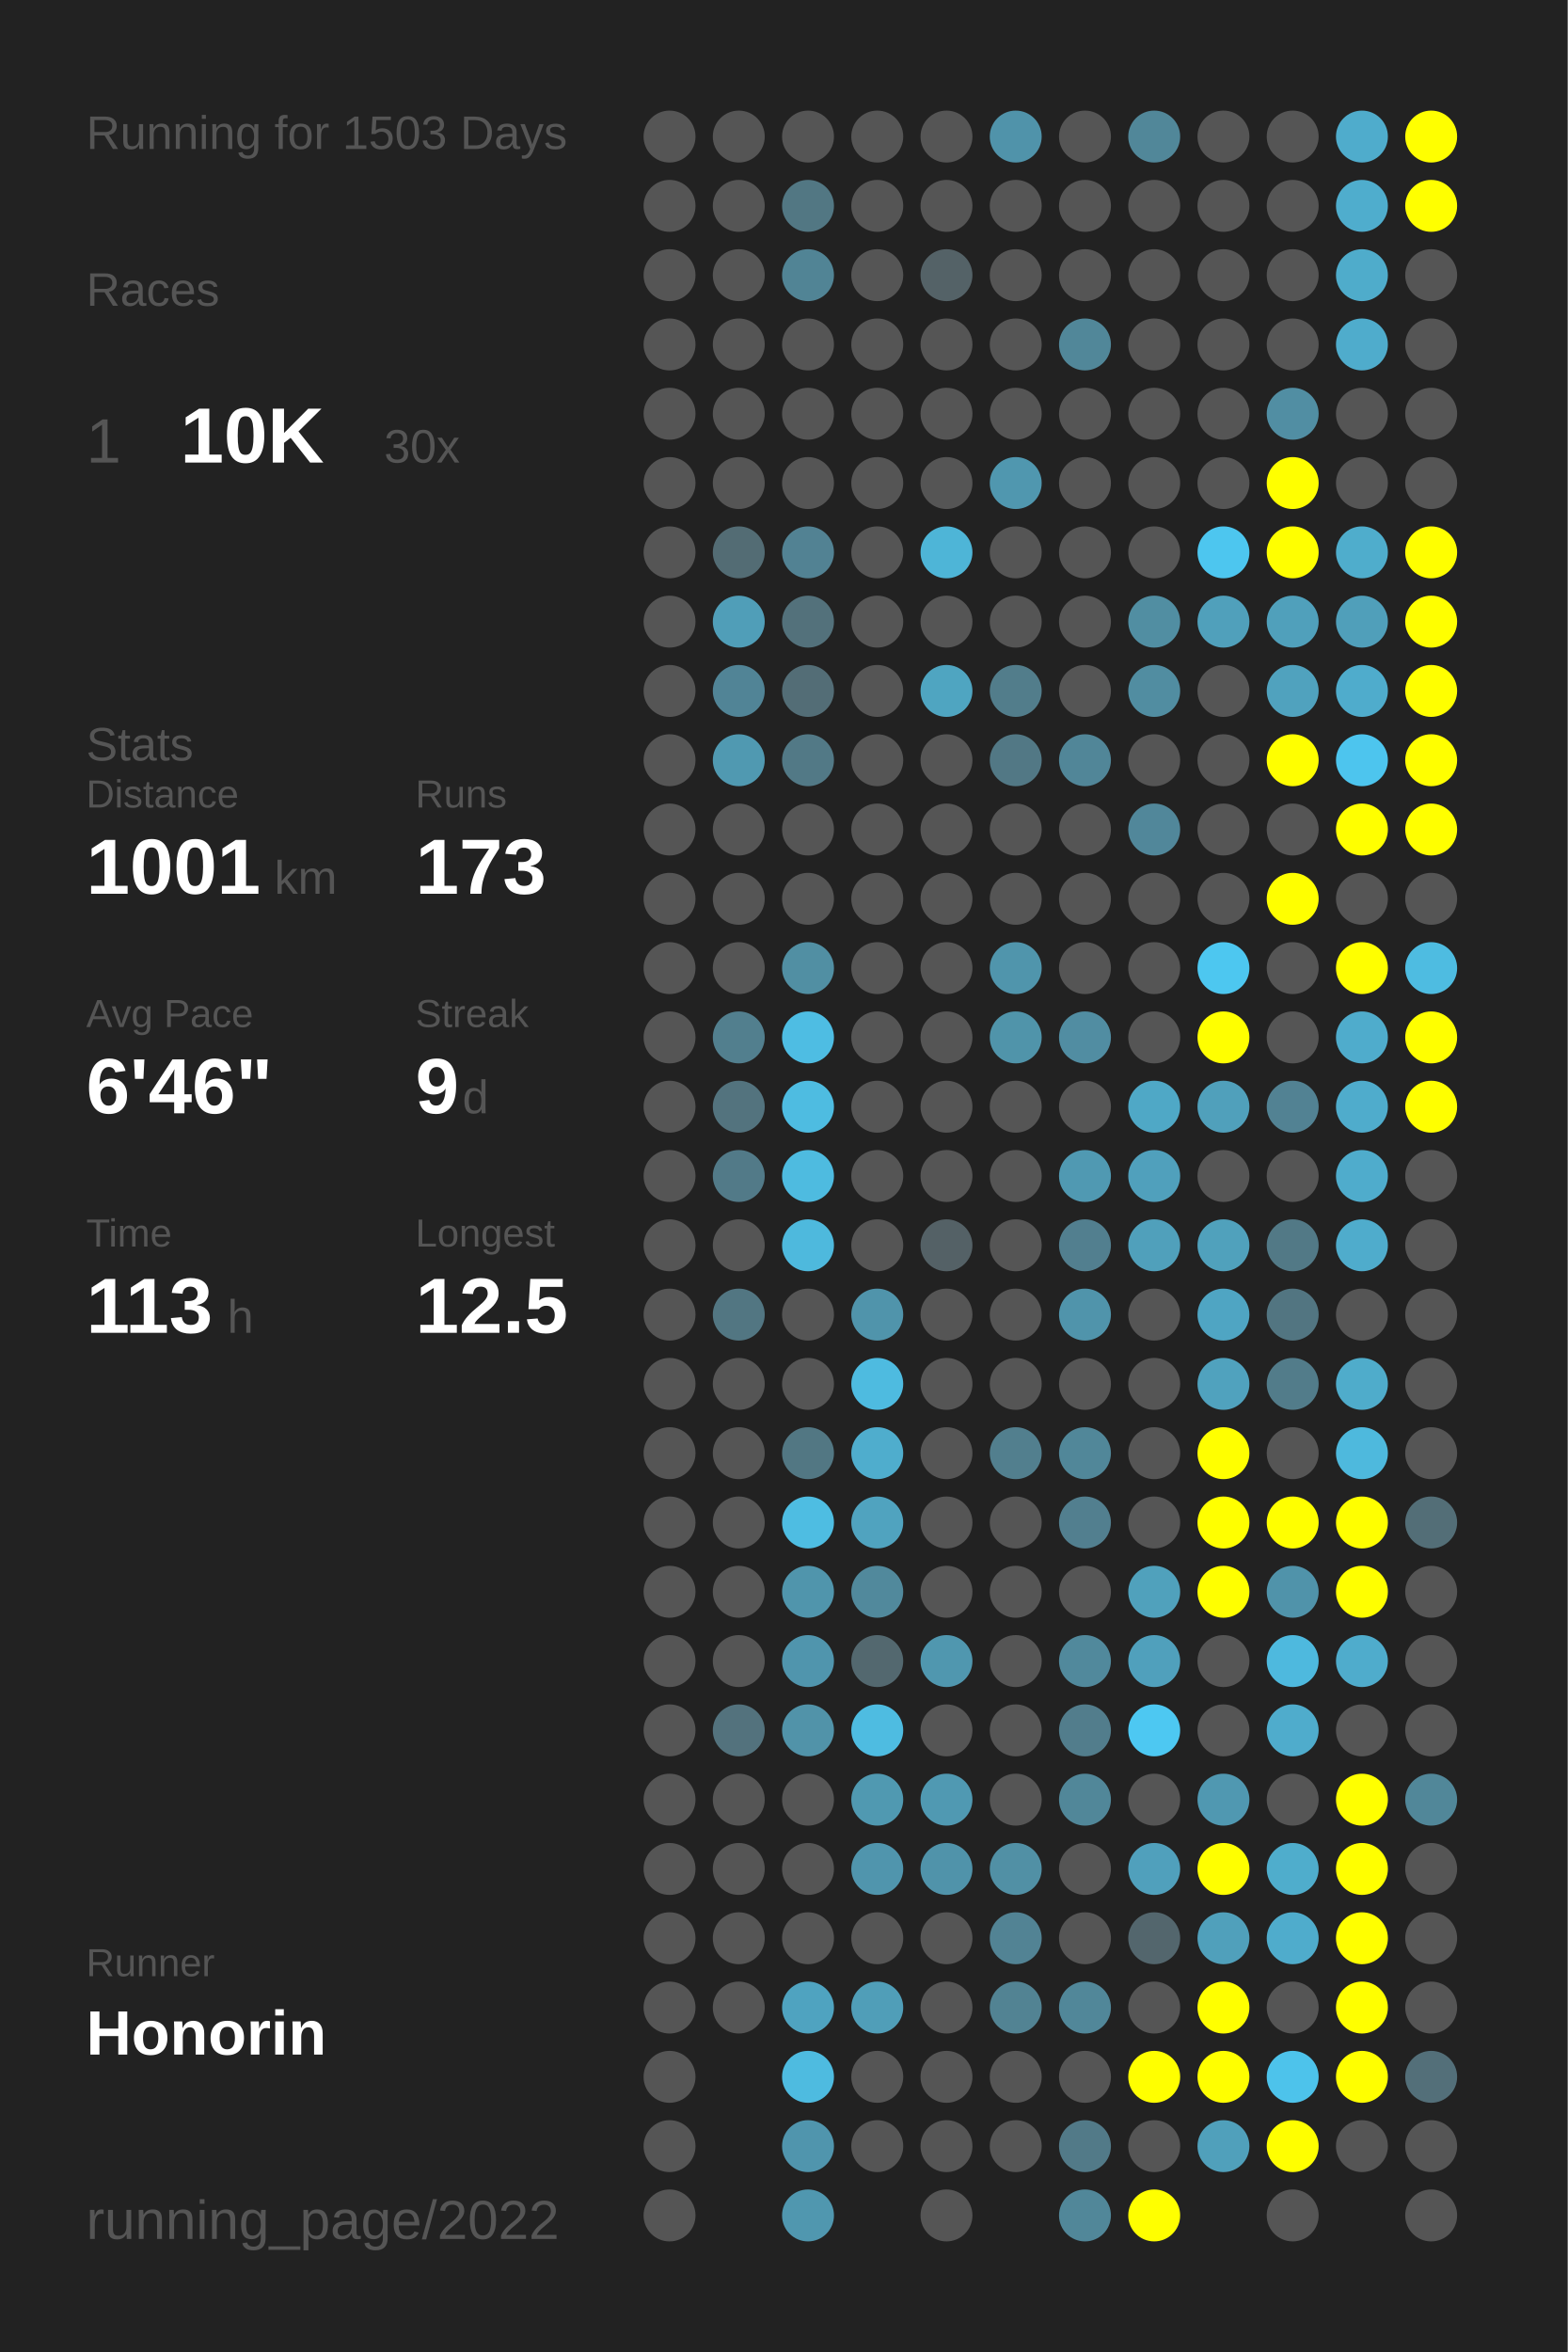
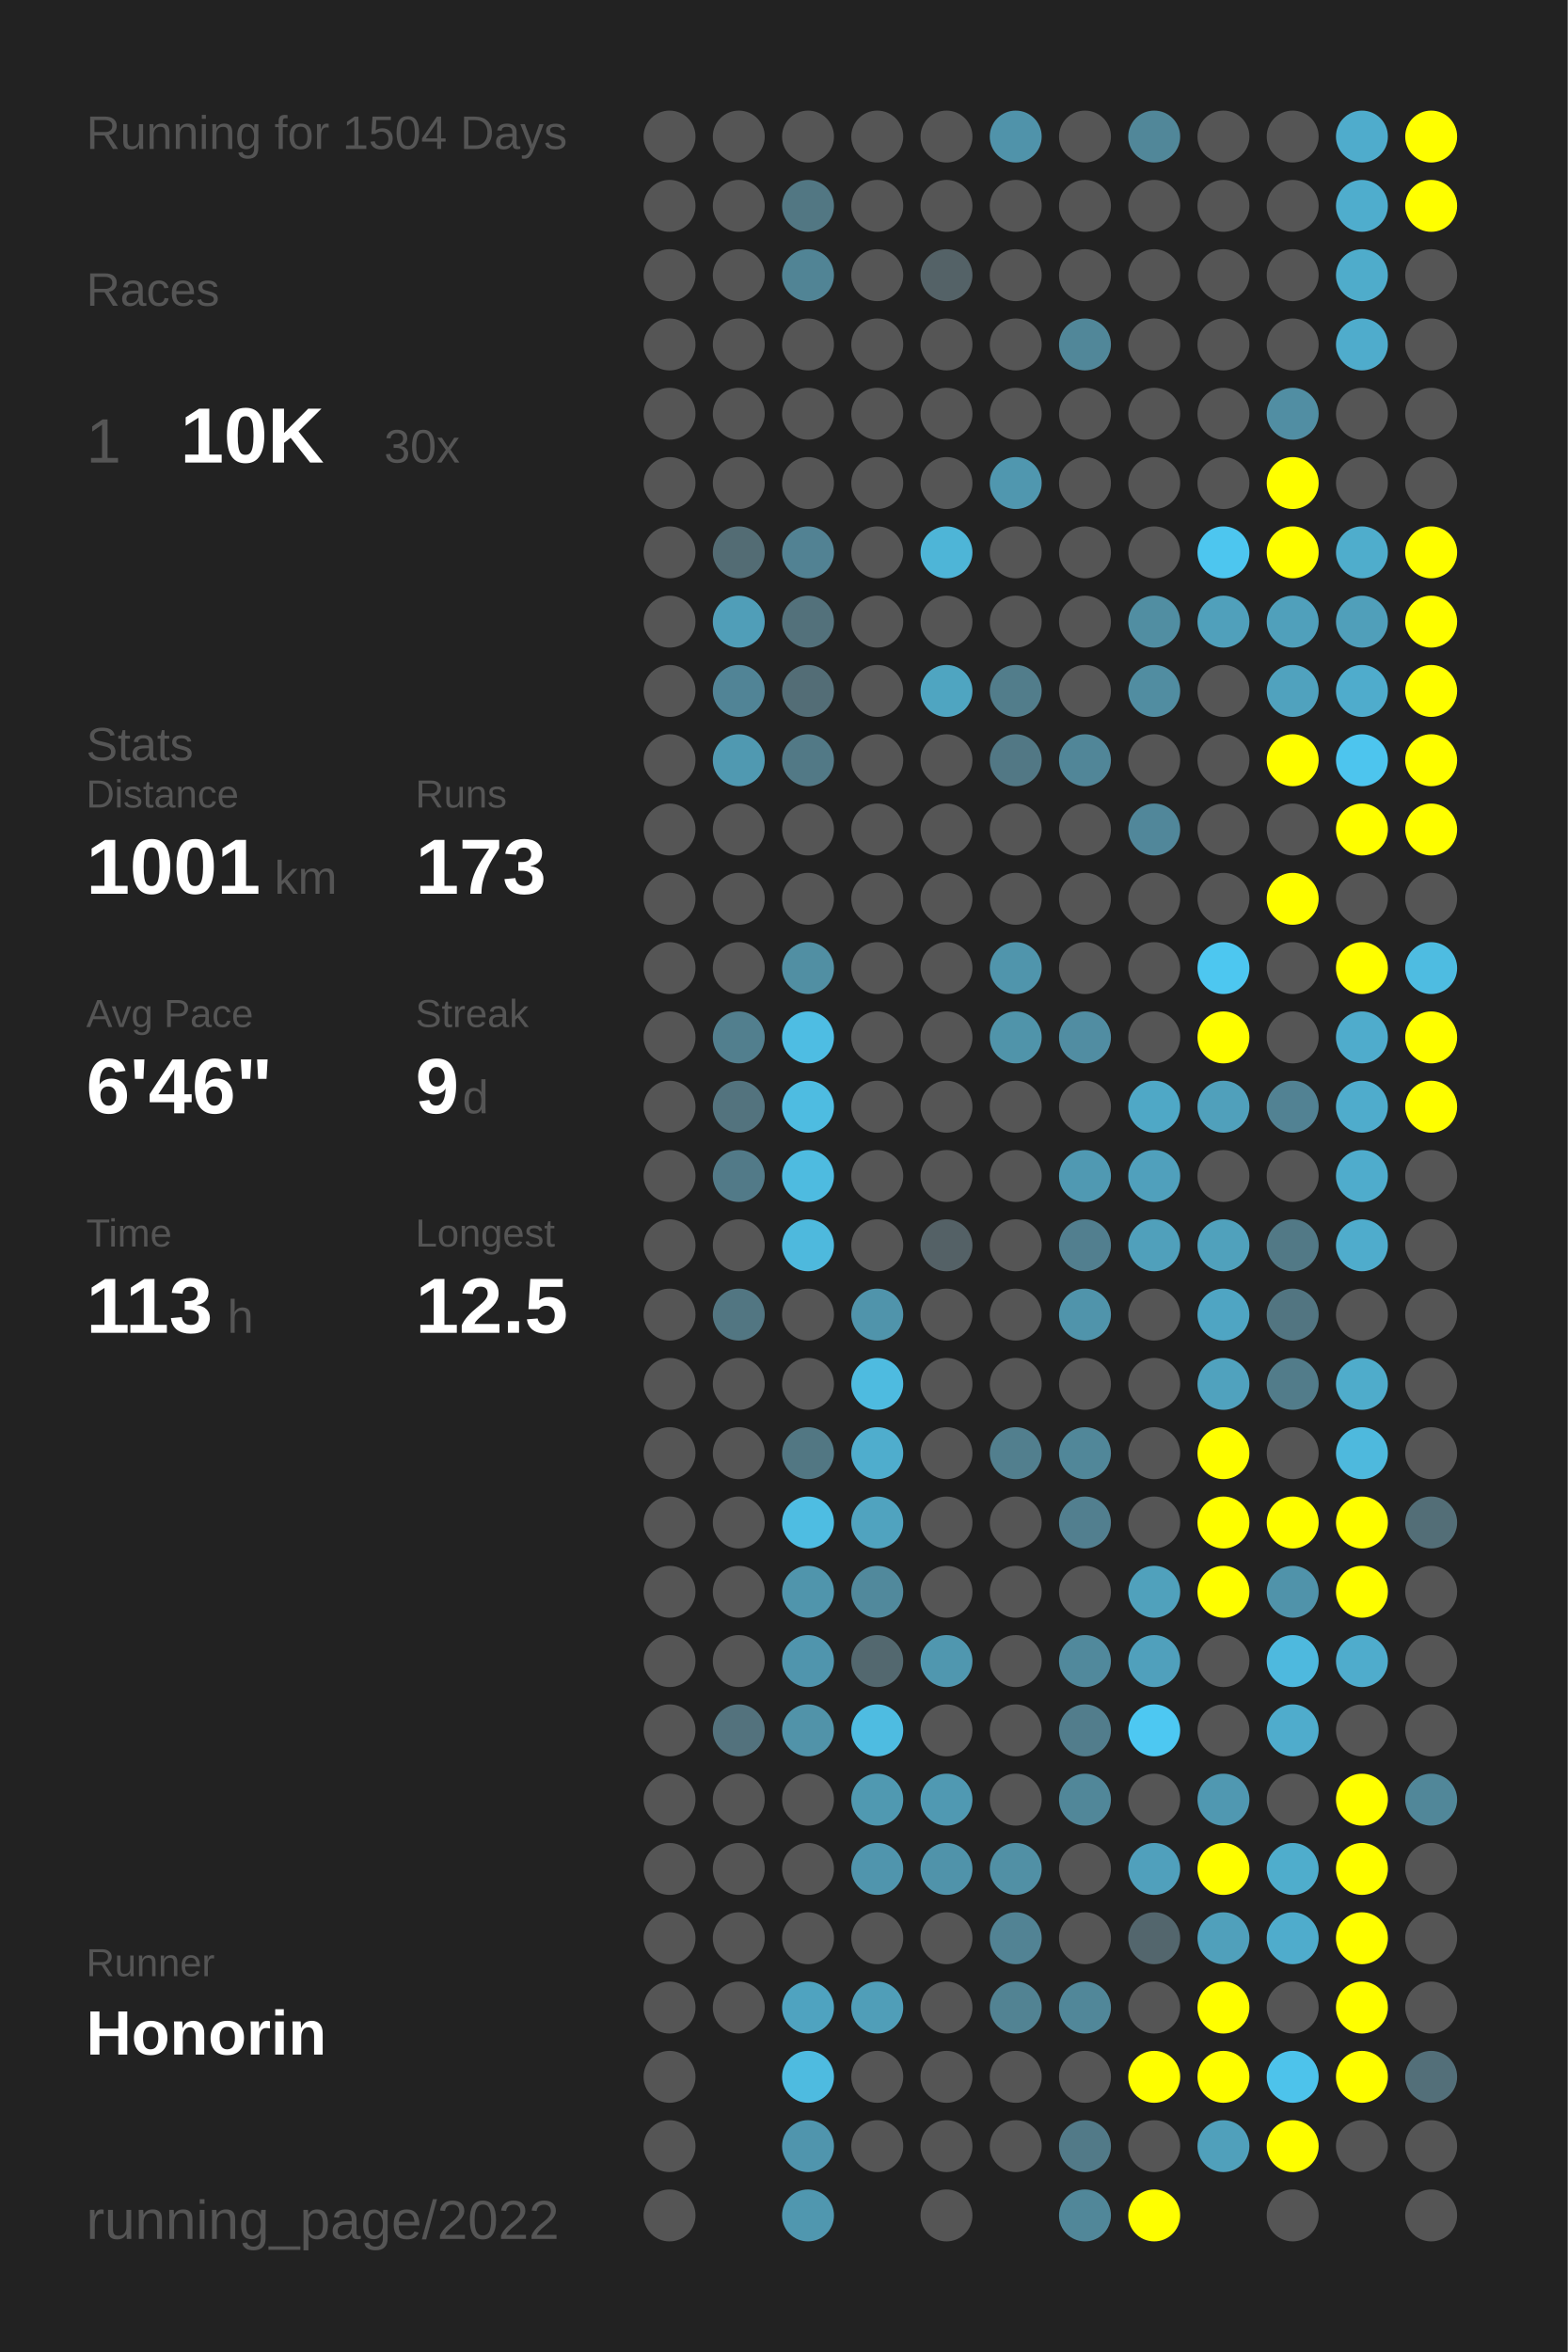
<svg xmlns="http://www.w3.org/2000/svg" baseProfile="full" height="300mm" version="1.1" viewBox="0,0,200,300" width="200mm">
  <defs />
  <rect fill="#222222" height="300" width="200" x="0" y="0" />
-   <text fill="#555555" style="font-size:6px; font-family:Arial;" x="11" y="19">Running for 1503 Days</text>
+   <text fill="#555555" style="font-size:6px; font-family:Arial;" x="11" y="19">Running for 1504 Days</text>
  <text fill="#555555" style="font-size:6px; font-family:Arial;" x="11" y="39">Races</text>
  <text fill="#555555" style="font-size:8px; font-family:Arial;" x="11" y="59">1</text>
  <text fill="#FFFFFF" style="font-size:10px; font-family:Arial; font-weight:bold;" x="23" y="59">10K</text>
  <text fill="#555555" style="font-size:6px; font-family:Arial;" x="49" y="59">30x</text>
  <text fill="#555555" style="font-size:6px; font-family:Arial;" x="11" y="97">Stats</text>
  <text fill="#555555" style="font-size:5px; font-family:Arial;" x="11" y="103">Distance</text>
  <text fill="#FFFFFF" style="font-size:10px; font-family:Arial; font-weight:bold;" x="11" y="114">1001</text>
  <text fill="#555555" style="font-size:6px; font-family:Arial;" x="35" y="114">km</text>
  <text fill="#555555" style="font-size:5px; font-family:Arial;" x="53" y="103">Runs</text>
  <text fill="#FFFFFF" style="font-size:10px; font-family:Arial; font-weight:bold;" x="53" y="114">173</text>
  <text fill="#555555" style="font-size:5px; font-family:Arial;" x="11" y="131">Avg Pace</text>
  <text fill="#FFFFFF" style="font-size:10px; font-family:Arial; font-weight:bold;" x="11" y="142">6'46"</text>
  <text fill="#555555" style="font-size:5px; font-family:Arial;" x="53" y="131">Streak</text>
  <text fill="#FFFFFF" style="font-size:10px; font-family:Arial; font-weight:bold;" x="53" y="142">9</text>
  <text fill="#555555" style="font-size:6px; font-family:Arial;" x="59" y="142">d</text>
  <text fill="#555555" style="font-size:5px; font-family:Arial;" x="11" y="159">Time</text>
  <text fill="#FFFFFF" style="font-size:10px; font-family:Arial; font-weight:bold;" x="11" y="170">113</text>
  <text fill="#555555" style="font-size:6px; font-family:Arial;" x="29" y="170">h</text>
  <text fill="#555555" style="font-size:5px; font-family:Arial;" x="53" y="159">Longest</text>
  <text fill="#FFFFFF" style="font-size:10px; font-family:Arial; font-weight:bold;" x="53" y="170">12.5</text>
  <text fill="#555555" style="font-size:5px; font-family:Arial;" x="11" y="252.065">Runner</text>
  <text fill="#FFFFFF" style="font-size:8px; font-family:Arial; font-weight:bold;" x="11" y="262.065">Honorin</text>
  <text fill="#555555" style="font-size:7px; font-family:Arial;" x="11" y="285.581">running_page/2022</text>
  <circle cx="85.417" cy="17.419" fill="#555555" r="3.312" />
  <circle cx="85.417" cy="26.258" fill="#555555" r="3.312" />
  <circle cx="85.417" cy="35.097" fill="#555555" r="3.312" />
  <circle cx="85.417" cy="43.935" fill="#555555" r="3.312" />
  <circle cx="85.417" cy="52.774" fill="#555555" r="3.312" />
  <circle cx="85.417" cy="61.613" fill="#555555" r="3.312" />
  <circle cx="85.417" cy="70.452" fill="#555555" r="3.312" />
  <circle cx="85.417" cy="79.29" fill="#555555" r="3.312" />
  <circle cx="85.417" cy="88.129" fill="#555555" r="3.312" />
  <circle cx="85.417" cy="96.968" fill="#555555" r="3.312" />
  <circle cx="85.417" cy="105.806" fill="#555555" r="3.312" />
  <circle cx="85.417" cy="114.645" fill="#555555" r="3.312" />
  <circle cx="85.417" cy="123.484" fill="#555555" r="3.312" />
  <circle cx="85.417" cy="132.323" fill="#555555" r="3.312" />
  <circle cx="85.417" cy="141.161" fill="#555555" r="3.312" />
  <circle cx="85.417" cy="150" fill="#555555" r="3.312" />
  <circle cx="85.417" cy="158.839" fill="#555555" r="3.312" />
  <circle cx="85.417" cy="167.677" fill="#555555" r="3.312" />
  <circle cx="85.417" cy="176.516" fill="#555555" r="3.312" />
  <circle cx="85.417" cy="185.355" fill="#555555" r="3.312" />
  <circle cx="85.417" cy="194.194" fill="#555555" r="3.312" />
  <circle cx="85.417" cy="203.032" fill="#555555" r="3.312" />
  <circle cx="85.417" cy="211.871" fill="#555555" r="3.312" />
  <circle cx="85.417" cy="220.71" fill="#555555" r="3.312" />
  <circle cx="85.417" cy="229.548" fill="#555555" r="3.312" />
  <circle cx="85.417" cy="238.387" fill="#555555" r="3.312" />
  <circle cx="85.417" cy="247.226" fill="#555555" r="3.312" />
  <circle cx="85.417" cy="256.065" fill="#555555" r="3.312" />
  <circle cx="85.417" cy="264.903" fill="#555555" r="3.312" />
  <circle cx="85.417" cy="273.742" fill="#555555" r="3.312" />
  <circle cx="85.417" cy="282.581" fill="#555555" r="3.312" />
  <circle cx="94.25" cy="17.419" fill="#555555" r="3.312" />
  <circle cx="94.25" cy="26.258" fill="#555555" r="3.312" />
  <circle cx="94.25" cy="35.097" fill="#555555" r="3.312" />
  <circle cx="94.25" cy="43.935" fill="#555555" r="3.312" />
  <circle cx="94.25" cy="52.774" fill="#555555" r="3.312" />
  <circle cx="94.25" cy="61.613" fill="#555555" r="3.312" />
  <circle cx="94.25" cy="70.452" fill="#536c74" r="3.312" />
  <circle cx="94.25" cy="79.29" fill="#509eb8" r="3.312" />
  <circle cx="94.25" cy="88.129" fill="#518496" r="3.312" />
  <circle cx="94.25" cy="96.968" fill="#5099b1" r="3.312" />
  <circle cx="94.25" cy="105.806" fill="#555555" r="3.312" />
  <circle cx="94.25" cy="114.645" fill="#555555" r="3.312" />
  <circle cx="94.25" cy="123.484" fill="#555555" r="3.312" />
  <circle cx="94.25" cy="132.323" fill="#527f8e" r="3.312" />
  <circle cx="94.25" cy="141.161" fill="#53737e" r="3.312" />
  <circle cx="94.25" cy="150" fill="#527a88" r="3.312" />
  <circle cx="94.25" cy="158.839" fill="#555555" r="3.312" />
  <circle cx="94.25" cy="167.677" fill="#527682" r="3.312" />
  <circle cx="94.25" cy="176.516" fill="#555555" r="3.312" />
  <circle cx="94.25" cy="185.355" fill="#555555" r="3.312" />
  <circle cx="94.25" cy="194.194" fill="#555555" r="3.312" />
  <circle cx="94.25" cy="203.032" fill="#555555" r="3.312" />
  <circle cx="94.25" cy="211.871" fill="#555555" r="3.312" />
  <circle cx="94.25" cy="220.71" fill="#53727d" r="3.312" />
  <circle cx="94.25" cy="229.548" fill="#555555" r="3.312" />
  <circle cx="94.25" cy="238.387" fill="#555555" r="3.312" />
  <circle cx="94.25" cy="247.226" fill="#555555" r="3.312" />
  <circle cx="94.25" cy="256.065" fill="#555555" r="3.312" />
  <circle cx="103.083" cy="17.419" fill="#555555" r="3.312" />
  <circle cx="103.083" cy="26.258" fill="#527783" r="3.312" />
  <circle cx="103.083" cy="35.097" fill="#518495" r="3.312" />
  <circle cx="103.083" cy="43.935" fill="#555555" r="3.312" />
  <circle cx="103.083" cy="52.774" fill="#555555" r="3.312" />
  <circle cx="103.083" cy="61.613" fill="#555555" r="3.312" />
  <circle cx="103.083" cy="70.452" fill="#528293" r="3.312" />
  <circle cx="103.083" cy="79.29" fill="#53717b" r="3.312" />
  <circle cx="103.083" cy="88.129" fill="#536d76" r="3.312" />
  <circle cx="103.083" cy="96.968" fill="#527986" r="3.312" />
  <circle cx="103.083" cy="105.806" fill="#555555" r="3.312" />
  <circle cx="103.083" cy="114.645" fill="#555555" r="3.312" />
  <circle cx="103.083" cy="123.484" fill="#518fa3" r="3.312" />
  <circle cx="103.083" cy="132.323" fill="#4ebde3" r="3.312" />
  <circle cx="103.083" cy="141.161" fill="#4ebce1" r="3.312" />
  <circle cx="103.083" cy="150" fill="#4ebbe0" r="3.312" />
  <circle cx="103.083" cy="158.839" fill="#4eb9dd" r="3.312" />
  <circle cx="103.083" cy="167.677" fill="#555555" r="3.312" />
  <circle cx="103.083" cy="176.516" fill="#555555" r="3.312" />
  <circle cx="103.083" cy="185.355" fill="#527783" r="3.312" />
  <circle cx="103.083" cy="194.194" fill="#4ebde2" r="3.312" />
  <circle cx="103.083" cy="203.032" fill="#5095ac" r="3.312" />
  <circle cx="103.083" cy="211.871" fill="#5095ad" r="3.312" />
  <circle cx="103.083" cy="220.71" fill="#5193a9" r="3.312" />
  <circle cx="103.083" cy="229.548" fill="#555555" r="3.312" />
  <circle cx="103.083" cy="238.387" fill="#555555" r="3.312" />
  <circle cx="103.083" cy="247.226" fill="#555555" r="3.312" />
  <circle cx="103.083" cy="256.065" fill="#4fa3c0" r="3.312" />
  <circle cx="103.083" cy="264.903" fill="#4ebbe0" r="3.312" />
  <circle cx="103.083" cy="273.742" fill="#5095ad" r="3.312" />
  <circle cx="103.083" cy="282.581" fill="#5097af" r="3.312" />
  <circle cx="111.917" cy="17.419" fill="#555555" r="3.312" />
  <circle cx="111.917" cy="26.258" fill="#555555" r="3.312" />
  <circle cx="111.917" cy="35.097" fill="#555555" r="3.312" />
  <circle cx="111.917" cy="43.935" fill="#555555" r="3.312" />
  <circle cx="111.917" cy="52.774" fill="#555555" r="3.312" />
  <circle cx="111.917" cy="61.613" fill="#555555" r="3.312" />
  <circle cx="111.917" cy="70.452" fill="#555555" r="3.312" />
  <circle cx="111.917" cy="79.29" fill="#555555" r="3.312" />
  <circle cx="111.917" cy="88.129" fill="#555555" r="3.312" />
  <circle cx="111.917" cy="96.968" fill="#555555" r="3.312" />
  <circle cx="111.917" cy="105.806" fill="#555555" r="3.312" />
  <circle cx="111.917" cy="114.645" fill="#555555" r="3.312" />
  <circle cx="111.917" cy="123.484" fill="#555555" r="3.312" />
  <circle cx="111.917" cy="132.323" fill="#555555" r="3.312" />
  <circle cx="111.917" cy="141.161" fill="#555555" r="3.312" />
  <circle cx="111.917" cy="150" fill="#555555" r="3.312" />
  <circle cx="111.917" cy="158.839" fill="#555555" r="3.312" />
  <circle cx="111.917" cy="167.677" fill="#5094ab" r="3.312" />
  <circle cx="111.917" cy="176.516" fill="#4ebbe0" r="3.312" />
  <circle cx="111.917" cy="185.355" fill="#4fadcd" r="3.312" />
  <circle cx="111.917" cy="194.194" fill="#50a3bf" r="3.312" />
  <circle cx="111.917" cy="203.032" fill="#51899c" r="3.312" />
  <circle cx="111.917" cy="211.871" fill="#53686f" r="3.312" />
  <circle cx="111.917" cy="220.71" fill="#4ebce1" r="3.312" />
  <circle cx="111.917" cy="229.548" fill="#5099b1" r="3.312" />
  <circle cx="111.917" cy="238.387" fill="#5095ad" r="3.312" />
  <circle cx="111.917" cy="247.226" fill="#555555" r="3.312" />
  <circle cx="111.917" cy="256.065" fill="#509eb8" r="3.312" />
  <circle cx="111.917" cy="264.903" fill="#555555" r="3.312" />
  <circle cx="111.917" cy="273.742" fill="#555555" r="3.312" />
  <circle cx="120.75" cy="17.419" fill="#555555" r="3.312" />
  <circle cx="120.75" cy="26.258" fill="#555555" r="3.312" />
  <circle cx="120.75" cy="35.097" fill="#546267" r="3.312" />
  <circle cx="120.75" cy="43.935" fill="#555555" r="3.312" />
  <circle cx="120.75" cy="52.774" fill="#555555" r="3.312" />
  <circle cx="120.75" cy="61.613" fill="#555555" r="3.312" />
  <circle cx="120.75" cy="70.452" fill="#4eb5d7" r="3.312" />
  <circle cx="120.75" cy="79.29" fill="#555555" r="3.312" />
  <circle cx="120.75" cy="88.129" fill="#4fa5c1" r="3.312" />
  <circle cx="120.75" cy="96.968" fill="#555555" r="3.312" />
  <circle cx="120.75" cy="105.806" fill="#555555" r="3.312" />
  <circle cx="120.75" cy="114.645" fill="#555555" r="3.312" />
  <circle cx="120.75" cy="123.484" fill="#555555" r="3.312" />
  <circle cx="120.75" cy="132.323" fill="#555555" r="3.312" />
  <circle cx="120.75" cy="141.161" fill="#555555" r="3.312" />
  <circle cx="120.75" cy="150" fill="#555555" r="3.312" />
  <circle cx="120.75" cy="158.839" fill="#546166" r="3.312" />
  <circle cx="120.75" cy="167.677" fill="#555555" r="3.312" />
  <circle cx="120.75" cy="176.516" fill="#555555" r="3.312" />
  <circle cx="120.75" cy="185.355" fill="#555555" r="3.312" />
  <circle cx="120.75" cy="194.194" fill="#555555" r="3.312" />
  <circle cx="120.75" cy="203.032" fill="#555555" r="3.312" />
  <circle cx="120.75" cy="211.871" fill="#5097af" r="3.312" />
  <circle cx="120.75" cy="220.71" fill="#555555" r="3.312" />
  <circle cx="120.75" cy="229.548" fill="#5099b2" r="3.312" />
  <circle cx="120.75" cy="238.387" fill="#5093aa" r="3.312" />
  <circle cx="120.75" cy="247.226" fill="#555555" r="3.312" />
  <circle cx="120.75" cy="256.065" fill="#555555" r="3.312" />
  <circle cx="120.75" cy="264.903" fill="#555555" r="3.312" />
  <circle cx="120.75" cy="273.742" fill="#555555" r="3.312" />
  <circle cx="120.75" cy="282.581" fill="#555555" r="3.312" />
  <circle cx="129.583" cy="17.419" fill="#5093aa" r="3.312" />
  <circle cx="129.583" cy="26.258" fill="#555555" r="3.312" />
  <circle cx="129.583" cy="35.097" fill="#555555" r="3.312" />
  <circle cx="129.583" cy="43.935" fill="#555555" r="3.312" />
  <circle cx="129.583" cy="52.774" fill="#555555" r="3.312" />
  <circle cx="129.583" cy="61.613" fill="#5097af" r="3.312" />
  <circle cx="129.583" cy="70.452" fill="#555555" r="3.312" />
  <circle cx="129.583" cy="79.29" fill="#555555" r="3.312" />
  <circle cx="129.583" cy="88.129" fill="#527d8b" r="3.312" />
  <circle cx="129.583" cy="96.968" fill="#527885" r="3.312" />
  <circle cx="129.583" cy="105.806" fill="#555555" r="3.312" />
  <circle cx="129.583" cy="114.645" fill="#555555" r="3.312" />
  <circle cx="129.583" cy="123.484" fill="#5095ac" r="3.312" />
  <circle cx="129.583" cy="132.323" fill="#5094aa" r="3.312" />
  <circle cx="129.583" cy="141.161" fill="#555555" r="3.312" />
  <circle cx="129.583" cy="150" fill="#555555" r="3.312" />
  <circle cx="129.583" cy="158.839" fill="#555555" r="3.312" />
  <circle cx="129.583" cy="167.677" fill="#555555" r="3.312" />
  <circle cx="129.583" cy="176.516" fill="#555555" r="3.312" />
  <circle cx="129.583" cy="185.355" fill="#527f8e" r="3.312" />
  <circle cx="129.583" cy="194.194" fill="#555555" r="3.312" />
  <circle cx="129.583" cy="203.032" fill="#555555" r="3.312" />
  <circle cx="129.583" cy="211.871" fill="#555555" r="3.312" />
  <circle cx="129.583" cy="220.71" fill="#555555" r="3.312" />
  <circle cx="129.583" cy="229.548" fill="#555555" r="3.312" />
  <circle cx="129.583" cy="238.387" fill="#5190a5" r="3.312" />
  <circle cx="129.583" cy="247.226" fill="#528394" r="3.312" />
  <circle cx="129.583" cy="256.065" fill="#528393" r="3.312" />
  <circle cx="129.583" cy="264.903" fill="#555555" r="3.312" />
  <circle cx="129.583" cy="273.742" fill="#555555" r="3.312" />
  <circle cx="138.417" cy="17.419" fill="#555555" r="3.312" />
  <circle cx="138.417" cy="26.258" fill="#555555" r="3.312" />
  <circle cx="138.417" cy="35.097" fill="#555555" r="3.312" />
  <circle cx="138.417" cy="43.935" fill="#518799" r="3.312" />
  <circle cx="138.417" cy="52.774" fill="#555555" r="3.312" />
  <circle cx="138.417" cy="61.613" fill="#555555" r="3.312" />
  <circle cx="138.417" cy="70.452" fill="#555555" r="3.312" />
  <circle cx="138.417" cy="79.29" fill="#555555" r="3.312" />
  <circle cx="138.417" cy="88.129" fill="#555555" r="3.312" />
  <circle cx="138.417" cy="96.968" fill="#518698" r="3.312" />
  <circle cx="138.417" cy="105.806" fill="#555555" r="3.312" />
  <circle cx="138.417" cy="114.645" fill="#555555" r="3.312" />
  <circle cx="138.417" cy="123.484" fill="#555555" r="3.312" />
  <circle cx="138.417" cy="132.323" fill="#518da2" r="3.312" />
  <circle cx="138.417" cy="141.161" fill="#555555" r="3.312" />
  <circle cx="138.417" cy="150" fill="#5099b2" r="3.312" />
  <circle cx="138.417" cy="158.839" fill="#527f8f" r="3.312" />
  <circle cx="138.417" cy="167.677" fill="#5094ab" r="3.312" />
  <circle cx="138.417" cy="176.516" fill="#555555" r="3.312" />
  <circle cx="138.417" cy="185.355" fill="#518799" r="3.312" />
  <circle cx="138.417" cy="194.194" fill="#527f8f" r="3.312" />
  <circle cx="138.417" cy="203.032" fill="#555555" r="3.312" />
  <circle cx="138.417" cy="211.871" fill="#51899c" r="3.312" />
  <circle cx="138.417" cy="220.71" fill="#527d8c" r="3.312" />
  <circle cx="138.417" cy="229.548" fill="#518799" r="3.312" />
  <circle cx="138.417" cy="238.387" fill="#555555" r="3.312" />
  <circle cx="138.417" cy="247.226" fill="#555555" r="3.312" />
  <circle cx="138.417" cy="256.065" fill="#518799" r="3.312" />
  <circle cx="138.417" cy="264.903" fill="#555555" r="3.312" />
  <circle cx="138.417" cy="273.742" fill="#527a88" r="3.312" />
  <circle cx="138.417" cy="282.581" fill="#518799" r="3.312" />
  <circle cx="147.25" cy="17.419" fill="#518799" r="3.312" />
  <circle cx="147.25" cy="26.258" fill="#555555" r="3.312" />
  <circle cx="147.25" cy="35.097" fill="#555555" r="3.312" />
  <circle cx="147.25" cy="43.935" fill="#555555" r="3.312" />
  <circle cx="147.25" cy="52.774" fill="#555555" r="3.312" />
  <circle cx="147.25" cy="61.613" fill="#555555" r="3.312" />
  <circle cx="147.25" cy="70.452" fill="#555555" r="3.312" />
  <circle cx="147.25" cy="79.29" fill="#518ea2" r="3.312" />
  <circle cx="147.25" cy="88.129" fill="#518da1" r="3.312" />
  <circle cx="147.25" cy="96.968" fill="#555555" r="3.312" />
  <circle cx="147.25" cy="105.806" fill="#51879a" r="3.312" />
  <circle cx="147.25" cy="114.645" fill="#555555" r="3.312" />
  <circle cx="147.25" cy="123.484" fill="#555555" r="3.312" />
  <circle cx="147.25" cy="132.323" fill="#555555" r="3.312" />
  <circle cx="147.25" cy="141.161" fill="#4fa8c6" r="3.312" />
  <circle cx="147.25" cy="150" fill="#50a0bc" r="3.312" />
  <circle cx="147.25" cy="158.839" fill="#50a0bb" r="3.312" />
  <circle cx="147.25" cy="167.677" fill="#555555" r="3.312" />
  <circle cx="147.25" cy="176.516" fill="#555555" r="3.312" />
  <circle cx="147.25" cy="185.355" fill="#555555" r="3.312" />
  <circle cx="147.25" cy="194.194" fill="#555555" r="3.312" />
  <circle cx="147.25" cy="203.032" fill="#50a1bc" r="3.312" />
  <circle cx="147.25" cy="211.871" fill="#50a0bc" r="3.312" />
  <circle cx="147.25" cy="220.71" fill="#4dc8f2" r="3.312" />
  <circle cx="147.25" cy="229.548" fill="#555555" r="3.312" />
  <circle cx="147.25" cy="238.387" fill="#50a0bc" r="3.312" />
  <circle cx="147.25" cy="247.226" fill="#53666d" r="3.312" />
  <circle cx="147.25" cy="256.065" fill="#555555" r="3.312" />
  <circle cx="147.25" cy="264.903" fill="#FFFF00" r="3.312" />
  <circle cx="147.25" cy="273.742" fill="#555555" r="3.312" />
  <circle cx="147.25" cy="282.581" fill="#FFFF00" r="3.312" />
  <circle cx="156.083" cy="17.419" fill="#555555" r="3.312" />
  <circle cx="156.083" cy="26.258" fill="#555555" r="3.312" />
  <circle cx="156.083" cy="35.097" fill="#555555" r="3.312" />
  <circle cx="156.083" cy="43.935" fill="#555555" r="3.312" />
  <circle cx="156.083" cy="52.774" fill="#555555" r="3.312" />
  <circle cx="156.083" cy="61.613" fill="#555555" r="3.312" />
  <circle cx="156.083" cy="70.452" fill="#4dc6ef" r="3.312" />
  <circle cx="156.083" cy="79.29" fill="#50a0bb" r="3.312" />
  <circle cx="156.083" cy="88.129" fill="#555555" r="3.312" />
  <circle cx="156.083" cy="96.968" fill="#555555" r="3.312" />
  <circle cx="156.083" cy="105.806" fill="#555555" r="3.312" />
  <circle cx="156.083" cy="114.645" fill="#555555" r="3.312" />
  <circle cx="156.083" cy="123.484" fill="#4dc7f0" r="3.312" />
  <circle cx="156.083" cy="132.323" fill="#FFFF00" r="3.312" />
  <circle cx="156.083" cy="141.161" fill="#50a0bb" r="3.312" />
  <circle cx="156.083" cy="150" fill="#555555" r="3.312" />
  <circle cx="156.083" cy="158.839" fill="#50a1bc" r="3.312" />
  <circle cx="156.083" cy="167.677" fill="#4fa5c3" r="3.312" />
  <circle cx="156.083" cy="176.516" fill="#50a2be" r="3.312" />
  <circle cx="156.083" cy="185.355" fill="#FFFF00" r="3.312" />
  <circle cx="156.083" cy="194.194" fill="#FFFF00" r="3.312" />
  <circle cx="156.083" cy="203.032" fill="#FFFF00" r="3.312" />
  <circle cx="156.083" cy="211.871" fill="#555555" r="3.312" />
  <circle cx="156.083" cy="220.71" fill="#555555" r="3.312" />
  <circle cx="156.083" cy="229.548" fill="#5098b1" r="3.312" />
  <circle cx="156.083" cy="238.387" fill="#FFFF00" r="3.312" />
  <circle cx="156.083" cy="247.226" fill="#50a0bb" r="3.312" />
  <circle cx="156.083" cy="256.065" fill="#FFFF00" r="3.312" />
  <circle cx="156.083" cy="264.903" fill="#FFFF00" r="3.312" />
  <circle cx="156.083" cy="273.742" fill="#50a0bb" r="3.312" />
  <circle cx="164.917" cy="17.419" fill="#555555" r="3.312" />
  <circle cx="164.917" cy="26.258" fill="#555555" r="3.312" />
  <circle cx="164.917" cy="35.097" fill="#555555" r="3.312" />
  <circle cx="164.917" cy="43.935" fill="#555555" r="3.312" />
  <circle cx="164.917" cy="52.774" fill="#518ea3" r="3.312" />
  <circle cx="164.917" cy="61.613" fill="#FFFF00" r="3.312" />
  <circle cx="164.917" cy="70.452" fill="#FFFF00" r="3.312" />
  <circle cx="164.917" cy="79.29" fill="#50a0bb" r="3.312" />
  <circle cx="164.917" cy="88.129" fill="#50a2be" r="3.312" />
  <circle cx="164.917" cy="96.968" fill="#FFFF00" r="3.312" />
  <circle cx="164.917" cy="105.806" fill="#555555" r="3.312" />
  <circle cx="164.917" cy="114.645" fill="#FFFF00" r="3.312" />
  <circle cx="164.917" cy="123.484" fill="#555555" r="3.312" />
  <circle cx="164.917" cy="132.323" fill="#555555" r="3.312" />
  <circle cx="164.917" cy="141.161" fill="#528293" r="3.312" />
  <circle cx="164.917" cy="150" fill="#555555" r="3.312" />
  <circle cx="164.917" cy="158.839" fill="#527986" r="3.312" />
  <circle cx="164.917" cy="167.677" fill="#527581" r="3.312" />
  <circle cx="164.917" cy="176.516" fill="#527c8a" r="3.312" />
  <circle cx="164.917" cy="185.355" fill="#555555" r="3.312" />
  <circle cx="164.917" cy="194.194" fill="#FFFF00" r="3.312" />
  <circle cx="164.917" cy="203.032" fill="#5093aa" r="3.312" />
  <circle cx="164.917" cy="211.871" fill="#4eb9de" r="3.312" />
  <circle cx="164.917" cy="220.71" fill="#4faccc" r="3.312" />
  <circle cx="164.917" cy="229.548" fill="#555555" r="3.312" />
  <circle cx="164.917" cy="238.387" fill="#4fadcc" r="3.312" />
  <circle cx="164.917" cy="247.226" fill="#4faccc" r="3.312" />
  <circle cx="164.917" cy="256.065" fill="#555555" r="3.312" />
  <circle cx="164.917" cy="264.903" fill="#4dc3eb" r="3.312" />
  <circle cx="164.917" cy="273.742" fill="#FFFF00" r="3.312" />
  <circle cx="164.917" cy="282.581" fill="#555555" r="3.312" />
  <circle cx="173.75" cy="17.419" fill="#4faccc" r="3.312" />
  <circle cx="173.75" cy="26.258" fill="#4fadcd" r="3.312" />
  <circle cx="173.75" cy="35.097" fill="#4faccb" r="3.312" />
  <circle cx="173.75" cy="43.935" fill="#4faccc" r="3.312" />
  <circle cx="173.75" cy="52.774" fill="#555555" r="3.312" />
  <circle cx="173.75" cy="61.613" fill="#555555" r="3.312" />
  <circle cx="173.75" cy="70.452" fill="#4fadcc" r="3.312" />
  <circle cx="173.75" cy="79.29" fill="#509fba" r="3.312" />
  <circle cx="173.75" cy="88.129" fill="#4faccc" r="3.312" />
  <circle cx="173.75" cy="96.968" fill="#4dc5ee" r="3.312" />
  <circle cx="173.75" cy="105.806" fill="#FFFF00" r="3.312" />
  <circle cx="173.75" cy="114.645" fill="#555555" r="3.312" />
  <circle cx="173.75" cy="123.484" fill="#FFFF00" r="3.312" />
  <circle cx="173.75" cy="132.323" fill="#4faccc" r="3.312" />
  <circle cx="173.75" cy="141.161" fill="#4faccc" r="3.312" />
  <circle cx="173.75" cy="150" fill="#4faccc" r="3.312" />
  <circle cx="173.75" cy="158.839" fill="#4faccc" r="3.312" />
  <circle cx="173.75" cy="167.677" fill="#555555" r="3.312" />
  <circle cx="173.75" cy="176.516" fill="#4faccb" r="3.312" />
  <circle cx="173.75" cy="185.355" fill="#4eb9dd" r="3.312" />
  <circle cx="173.75" cy="194.194" fill="#FFFF00" r="3.312" />
  <circle cx="173.75" cy="203.032" fill="#FFFF00" r="3.312" />
  <circle cx="173.75" cy="211.871" fill="#4faccc" r="3.312" />
  <circle cx="173.75" cy="220.71" fill="#555555" r="3.312" />
  <circle cx="173.75" cy="229.548" fill="#FFFF00" r="3.312" />
  <circle cx="173.75" cy="238.387" fill="#FFFF00" r="3.312" />
  <circle cx="173.75" cy="247.226" fill="#FFFF00" r="3.312" />
  <circle cx="173.75" cy="256.065" fill="#FFFF00" r="3.312" />
  <circle cx="173.75" cy="264.903" fill="#FFFF00" r="3.312" />
  <circle cx="173.75" cy="273.742" fill="#555555" r="3.312" />
  <circle cx="182.583" cy="17.419" fill="#FFFF00" r="3.312" />
  <circle cx="182.583" cy="26.258" fill="#FFFF00" r="3.312" />
  <circle cx="182.583" cy="35.097" fill="#555555" r="3.312" />
  <circle cx="182.583" cy="43.935" fill="#555555" r="3.312" />
  <circle cx="182.583" cy="52.774" fill="#555555" r="3.312" />
  <circle cx="182.583" cy="61.613" fill="#555555" r="3.312" />
  <circle cx="182.583" cy="70.452" fill="#FFFF00" r="3.312" />
  <circle cx="182.583" cy="79.29" fill="#FFFF00" r="3.312" />
  <circle cx="182.583" cy="88.129" fill="#FFFF00" r="3.312" />
  <circle cx="182.583" cy="96.968" fill="#FFFF00" r="3.312" />
  <circle cx="182.583" cy="105.806" fill="#FFFF00" r="3.312" />
  <circle cx="182.583" cy="114.645" fill="#555555" r="3.312" />
  <circle cx="182.583" cy="123.484" fill="#4ebce1" r="3.312" />
  <circle cx="182.583" cy="132.323" fill="#FFFF00" r="3.312" />
  <circle cx="182.583" cy="141.161" fill="#FFFF00" r="3.312" />
  <circle cx="182.583" cy="150" fill="#555555" r="3.312" />
  <circle cx="182.583" cy="158.839" fill="#555555" r="3.312" />
  <circle cx="182.583" cy="167.677" fill="#555555" r="3.312" />
  <circle cx="182.583" cy="176.516" fill="#555555" r="3.312" />
  <circle cx="182.583" cy="185.355" fill="#555555" r="3.312" />
  <circle cx="182.583" cy="194.194" fill="#536e77" r="3.312" />
  <circle cx="182.583" cy="203.032" fill="#555555" r="3.312" />
  <circle cx="182.583" cy="211.871" fill="#555555" r="3.312" />
  <circle cx="182.583" cy="220.71" fill="#555555" r="3.312" />
  <circle cx="182.583" cy="229.548" fill="#518799" r="3.312" />
  <circle cx="182.583" cy="238.387" fill="#555555" r="3.312" />
  <circle cx="182.583" cy="247.226" fill="#555555" r="3.312" />
  <circle cx="182.583" cy="256.065" fill="#555555" r="3.312" />
  <circle cx="182.583" cy="264.903" fill="#536f79" r="3.312" />
  <circle cx="182.583" cy="273.742" fill="#555555" r="3.312" />
  <circle cx="182.583" cy="282.581" fill="#555555" r="3.312" />
</svg>
